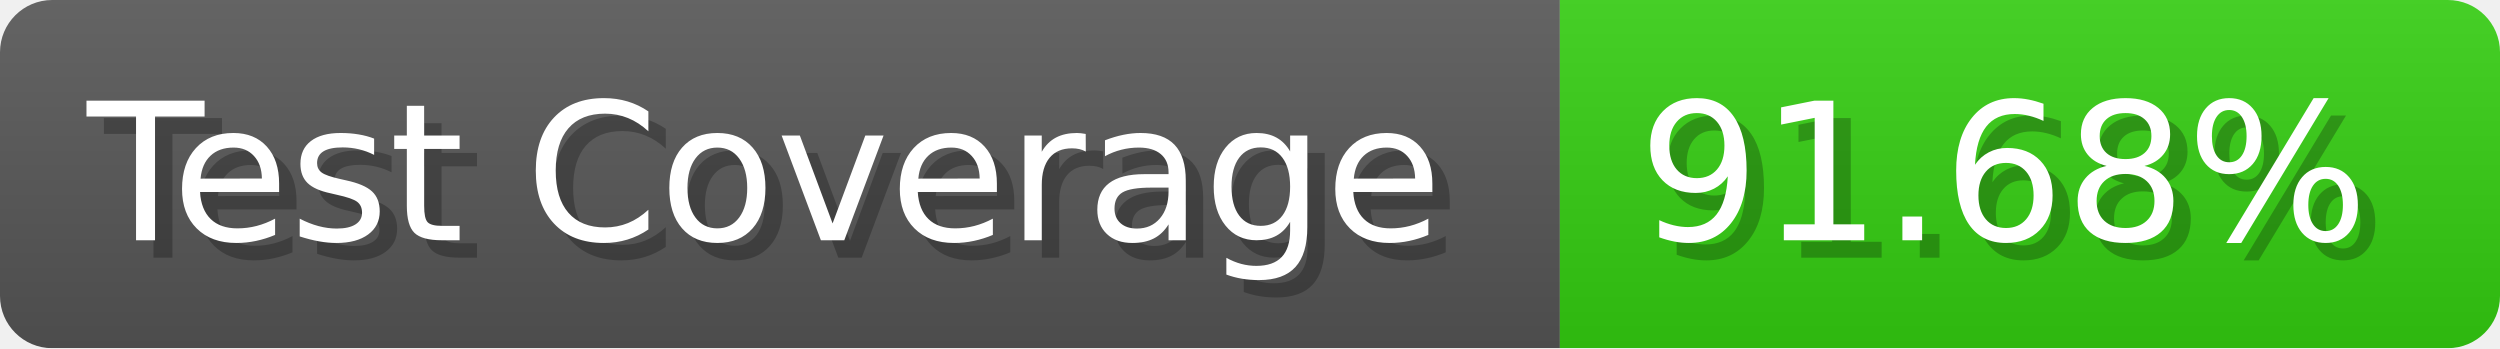
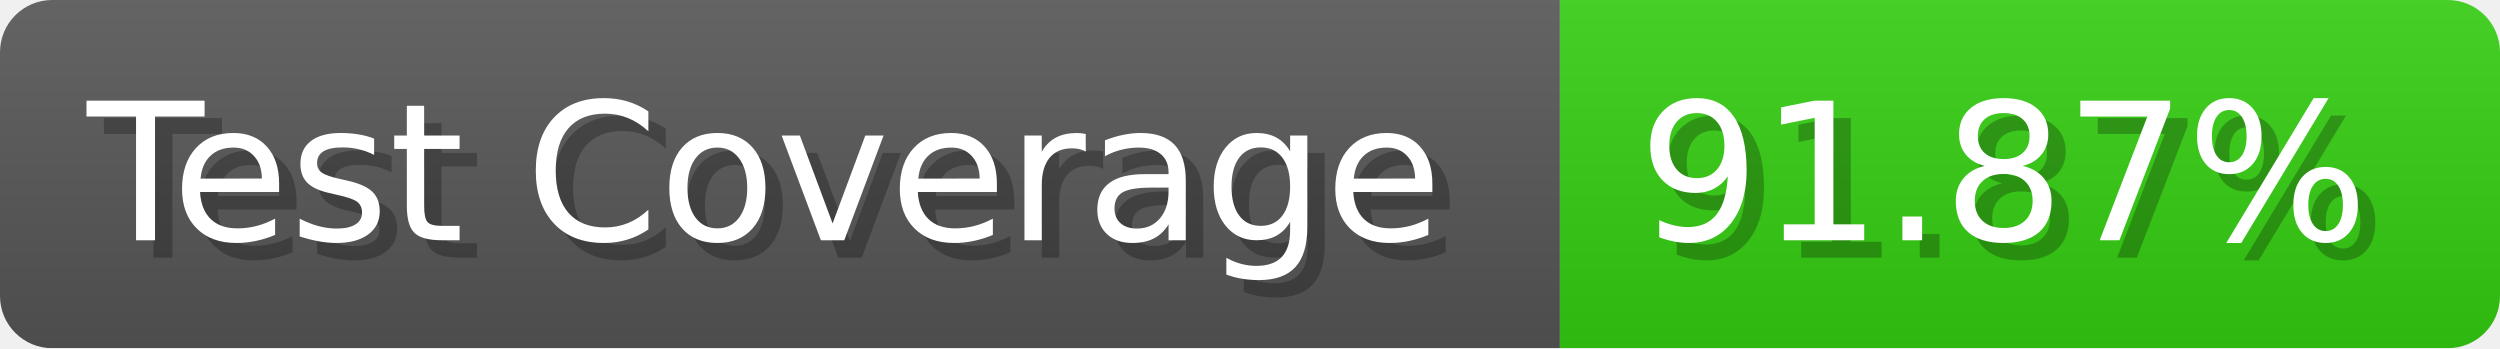
- <svg xmlns="http://www.w3.org/2000/svg" width="143.6" height="20" viewBox="0 0 1436 200" role="img" aria-label="Test Coverage: 91.68%">
+ <svg xmlns="http://www.w3.org/2000/svg" width="143.6" height="20" viewBox="0 0 1436 200" role="img" aria-label="Test Coverage: 91.87%">
  <linearGradient id="a" x2="0" y2="100%">
    <stop offset="0" stop-opacity=".1" stop-color="#EEE" />
    <stop offset="1" stop-opacity=".1" />
  </linearGradient>
  <mask id="m">
    <rect width="1436" height="200" rx="30" fill="#FFF" />
  </mask>
  <g mask="url(#m)">
    <rect width="896" height="200" fill="#555" />
    <rect width="540" height="200" fill="#3C1" x="896" />
    <rect width="1436" height="200" fill="url(#a)" />
  </g>
  <g aria-hidden="true" fill="#fff" text-anchor="start" font-family="Verdana,DejaVu Sans,sans-serif" font-size="110">
    <text x="60" y="148" textLength="796" fill="#000" opacity="0.25">Test Coverage</text>
    <text x="50" y="138" textLength="796">Test Coverage</text>
-     <text x="951" y="148" textLength="440" fill="#000" opacity="0.25">91.68%</text>
-     <text x="941" y="138" textLength="440">91.68%</text>
+     <text x="951" y="148" textLength="440" fill="#000" opacity="0.25">91.87%</text>
+     <text x="941" y="138" textLength="440">91.87%</text>
  </g>
</svg>
